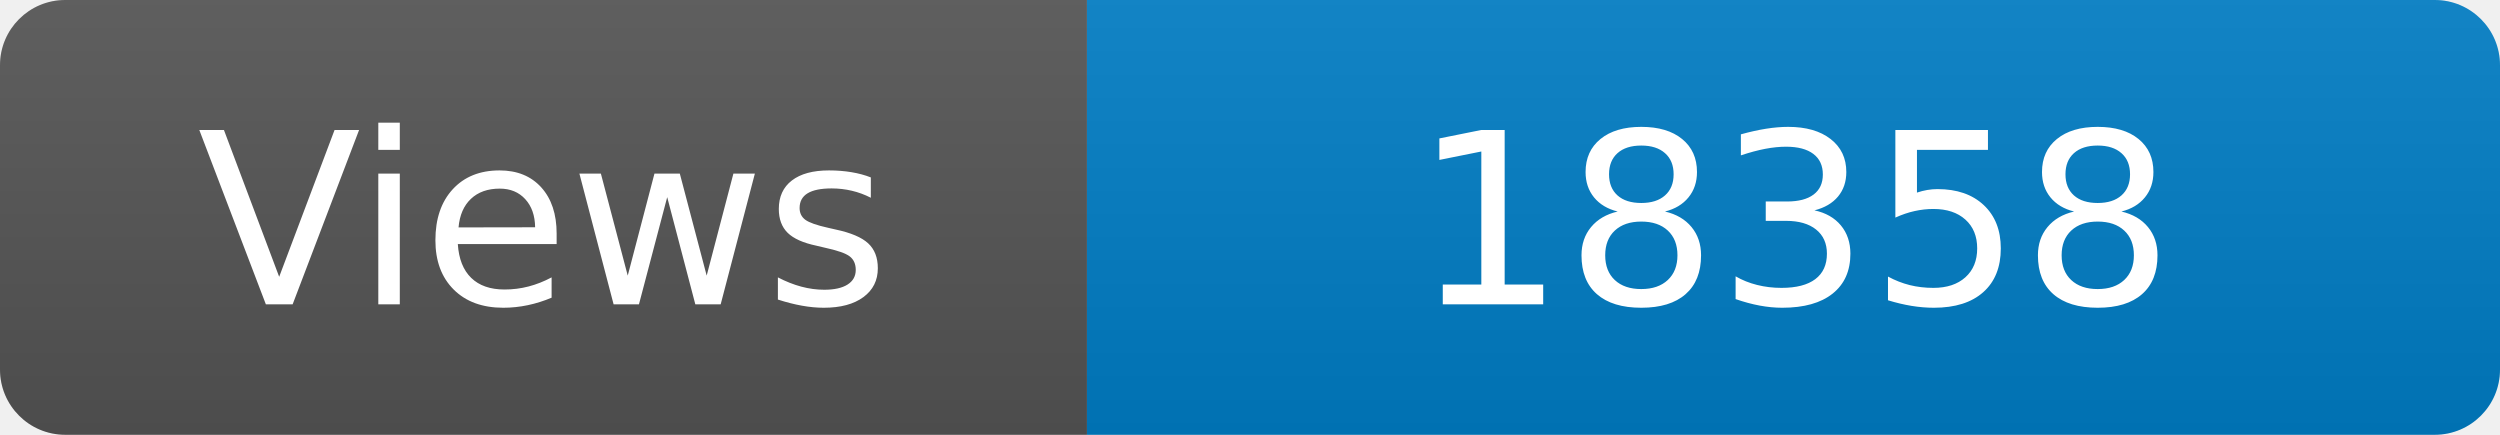
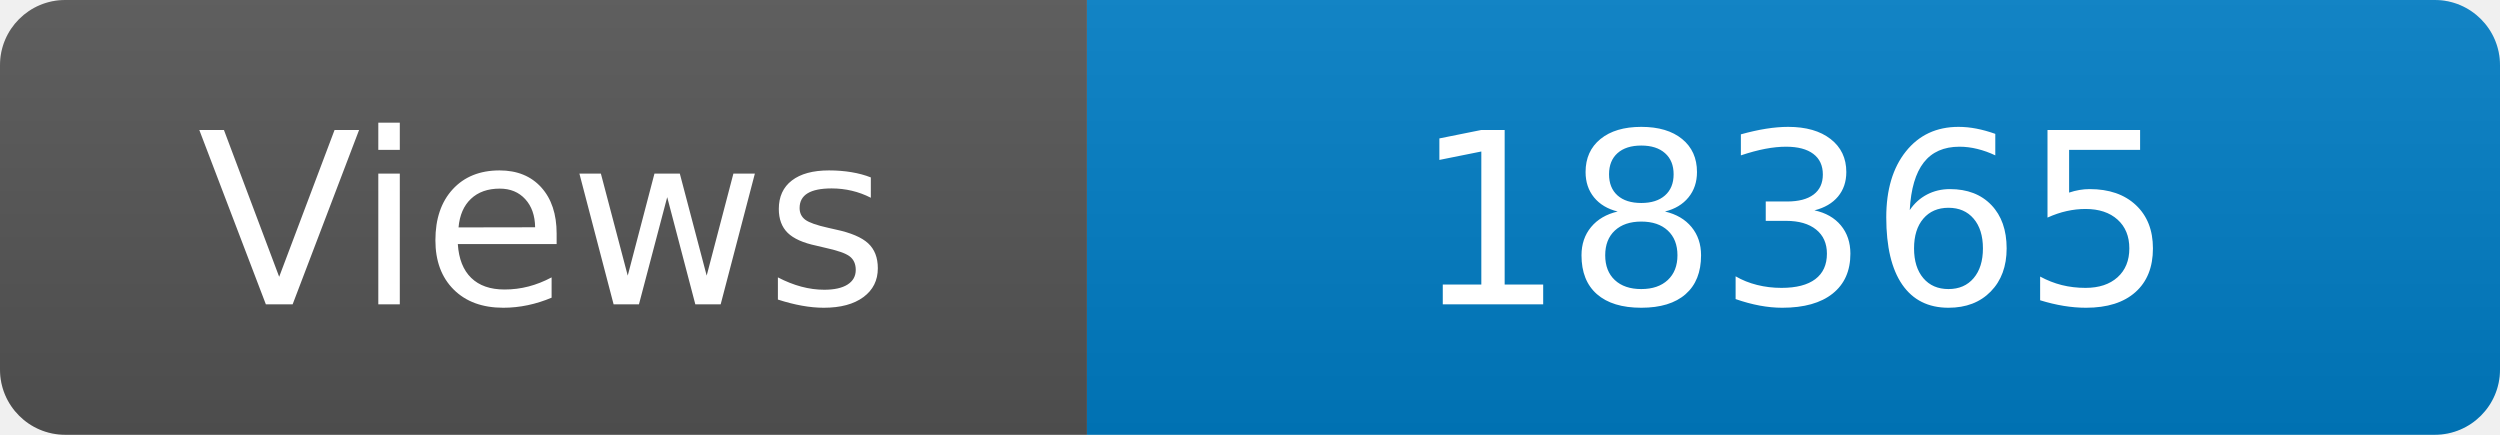
<svg xmlns="http://www.w3.org/2000/svg" width="115" height="20" role="img" aria-label="Maintained?: yes">
  <linearGradient id="s" x2="0" y2="100%">
    <stop offset="0" stop-color="#bbb" stop-opacity=".1" />
    <stop offset="1" stop-opacity=".1" />
  </linearGradient>
  <clipPath id="r">
    <rect width="115" height="20" rx="3" fill="#fff" />
  </clipPath>
  <g clip-path="url(#r)">
    <rect width="50" height="20" fill="#555" />
    <rect x="50" width="160" height="20" fill="#007ec6" />
    <rect width="115" height="20" fill="url(#s)" />
  </g>
  <g fill="#fff" text-anchor="middle" font-family="Verdana,Geneva,DejaVu Sans,sans-serif" font-size="110">
    <text x="250" y="140" transform="scale(.1)" fill="#fff">Views</text>
-     <text x="825" y="140" transform="scale(.1)" fill="#fff">18358</text>
+     <text x="825" y="140" transform="scale(.1)" fill="#fff">18365</text>
  </g>
</svg>
